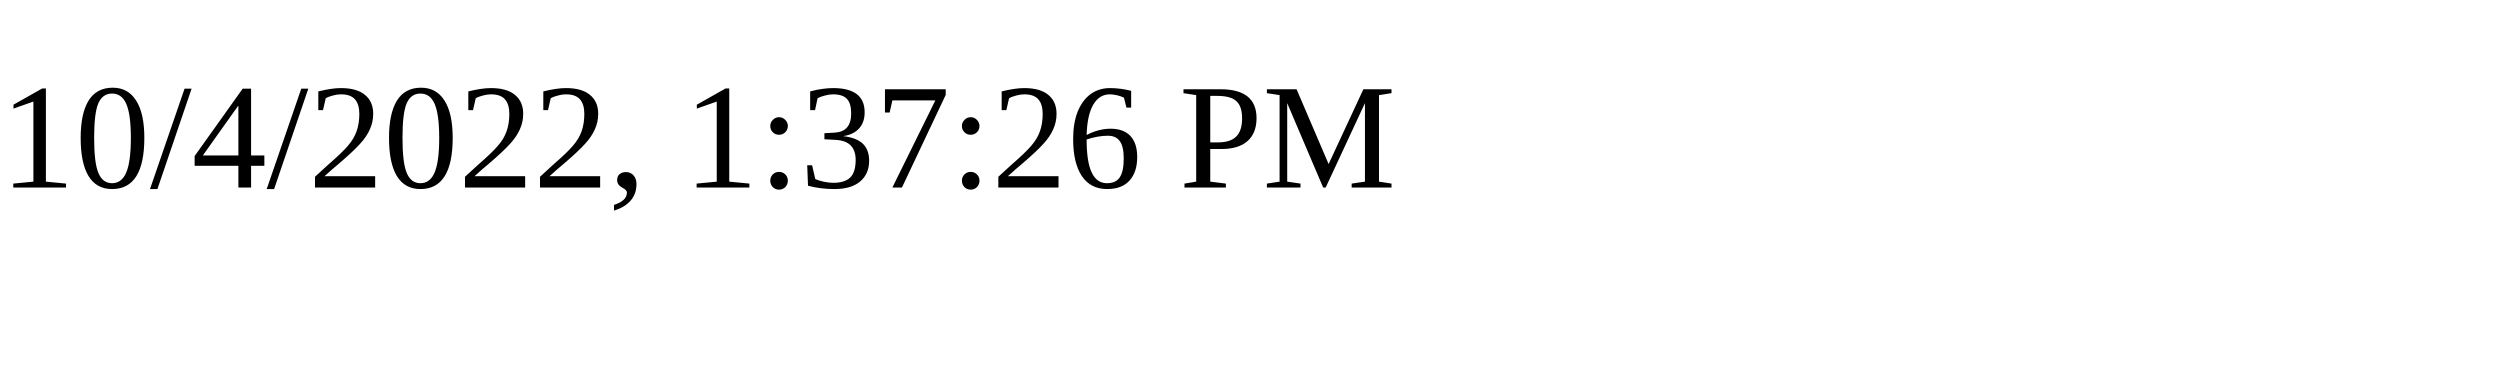
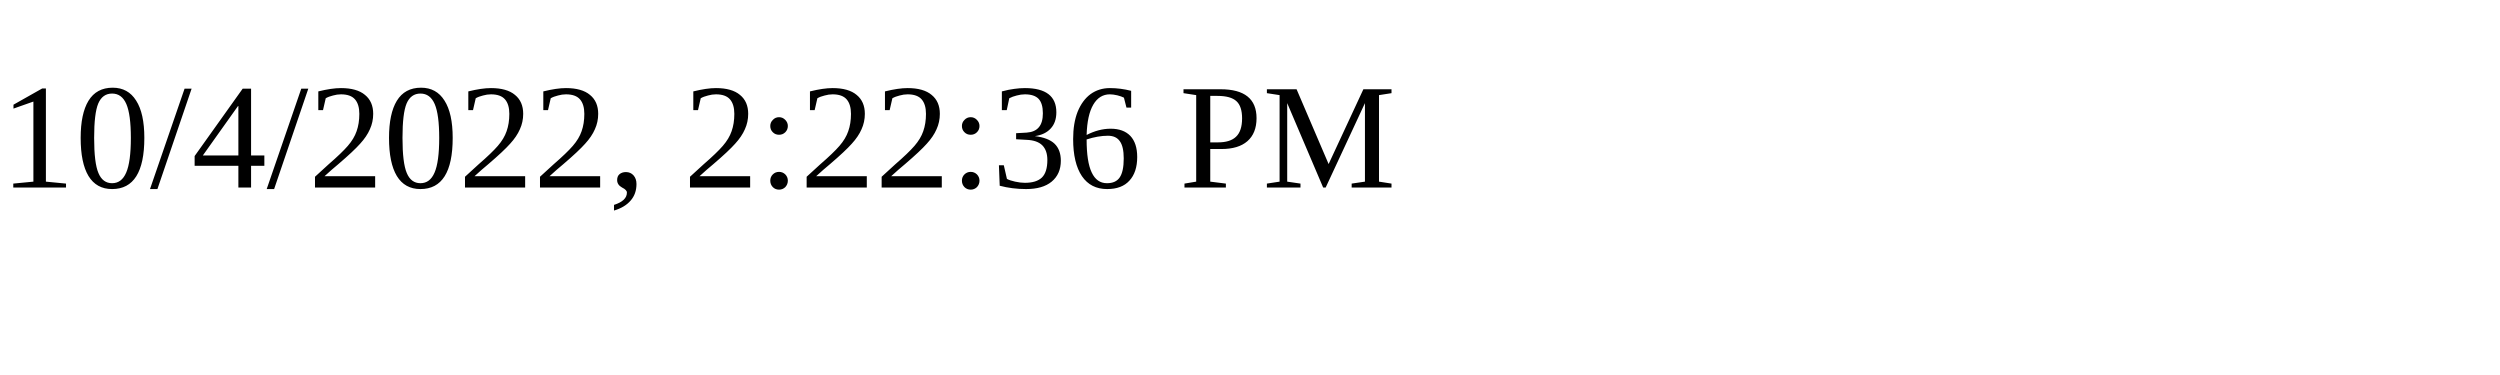
<svg xmlns="http://www.w3.org/2000/svg" height="30" width="200">
-   <text x="0" y="15">10/4/2022, 1:37:26 PM</text>
+   <text x="0" y="15">10/4/2022, 2:22:36 PM</text>
</svg>
